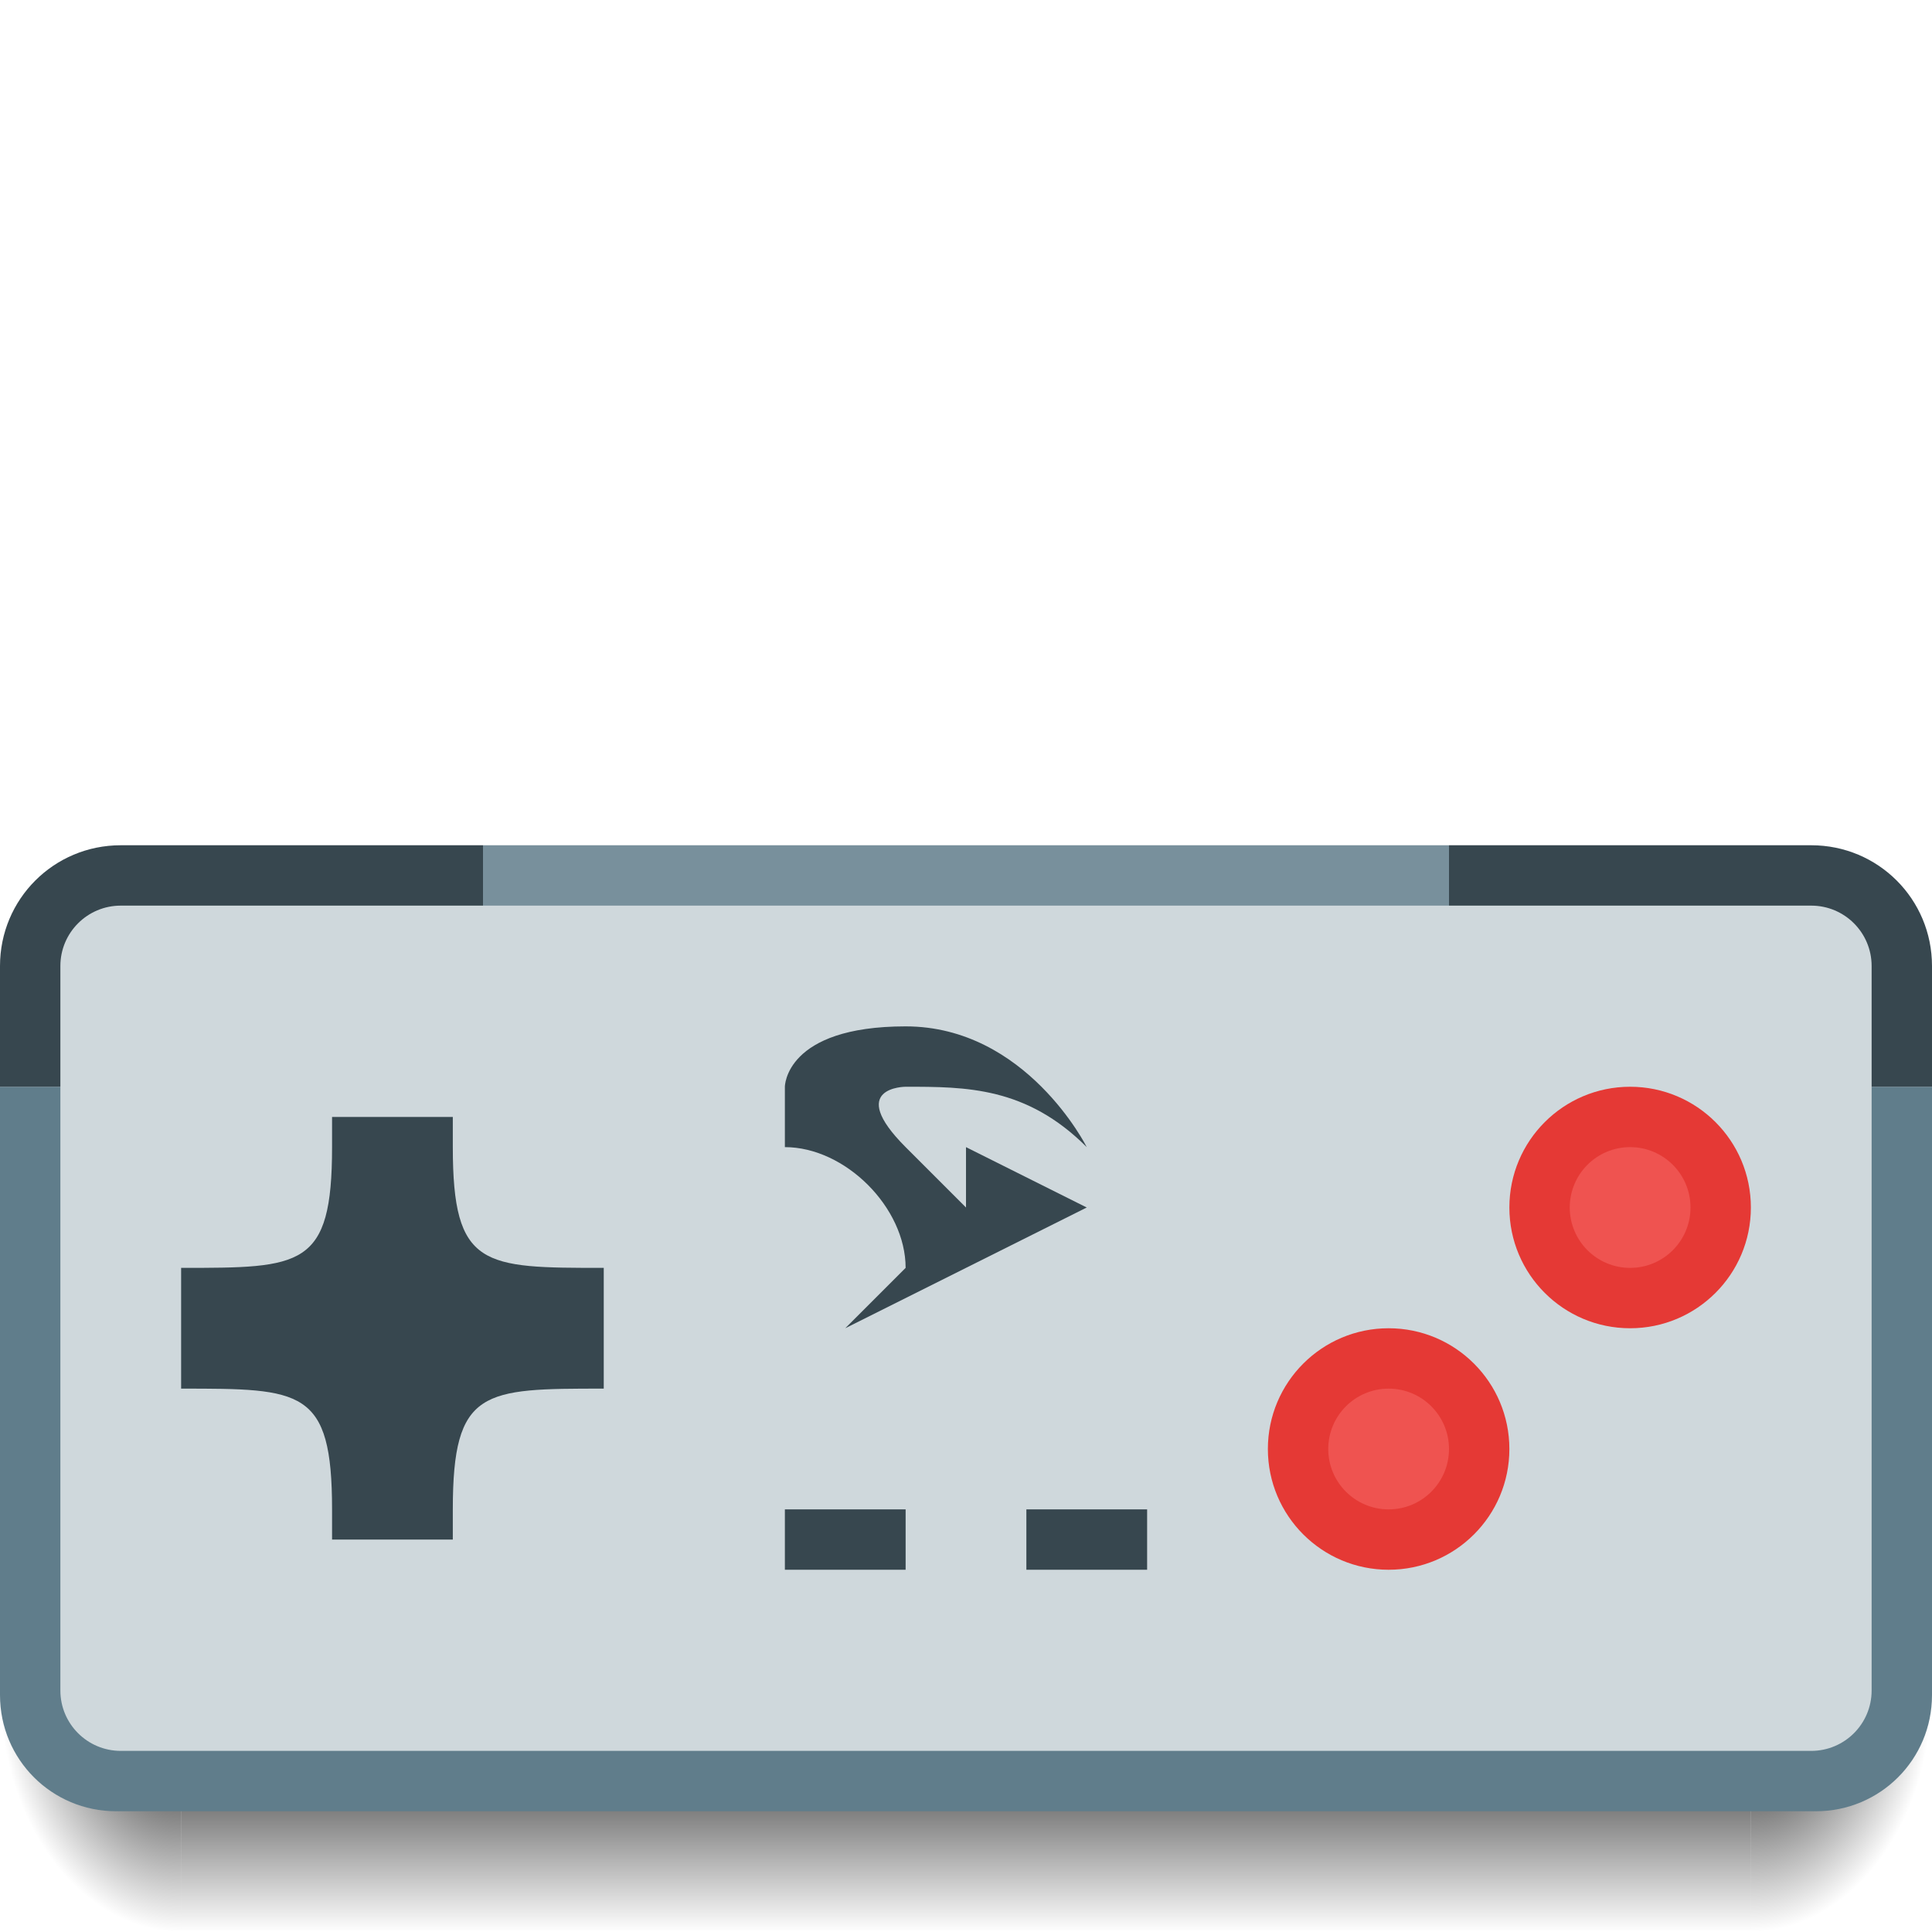
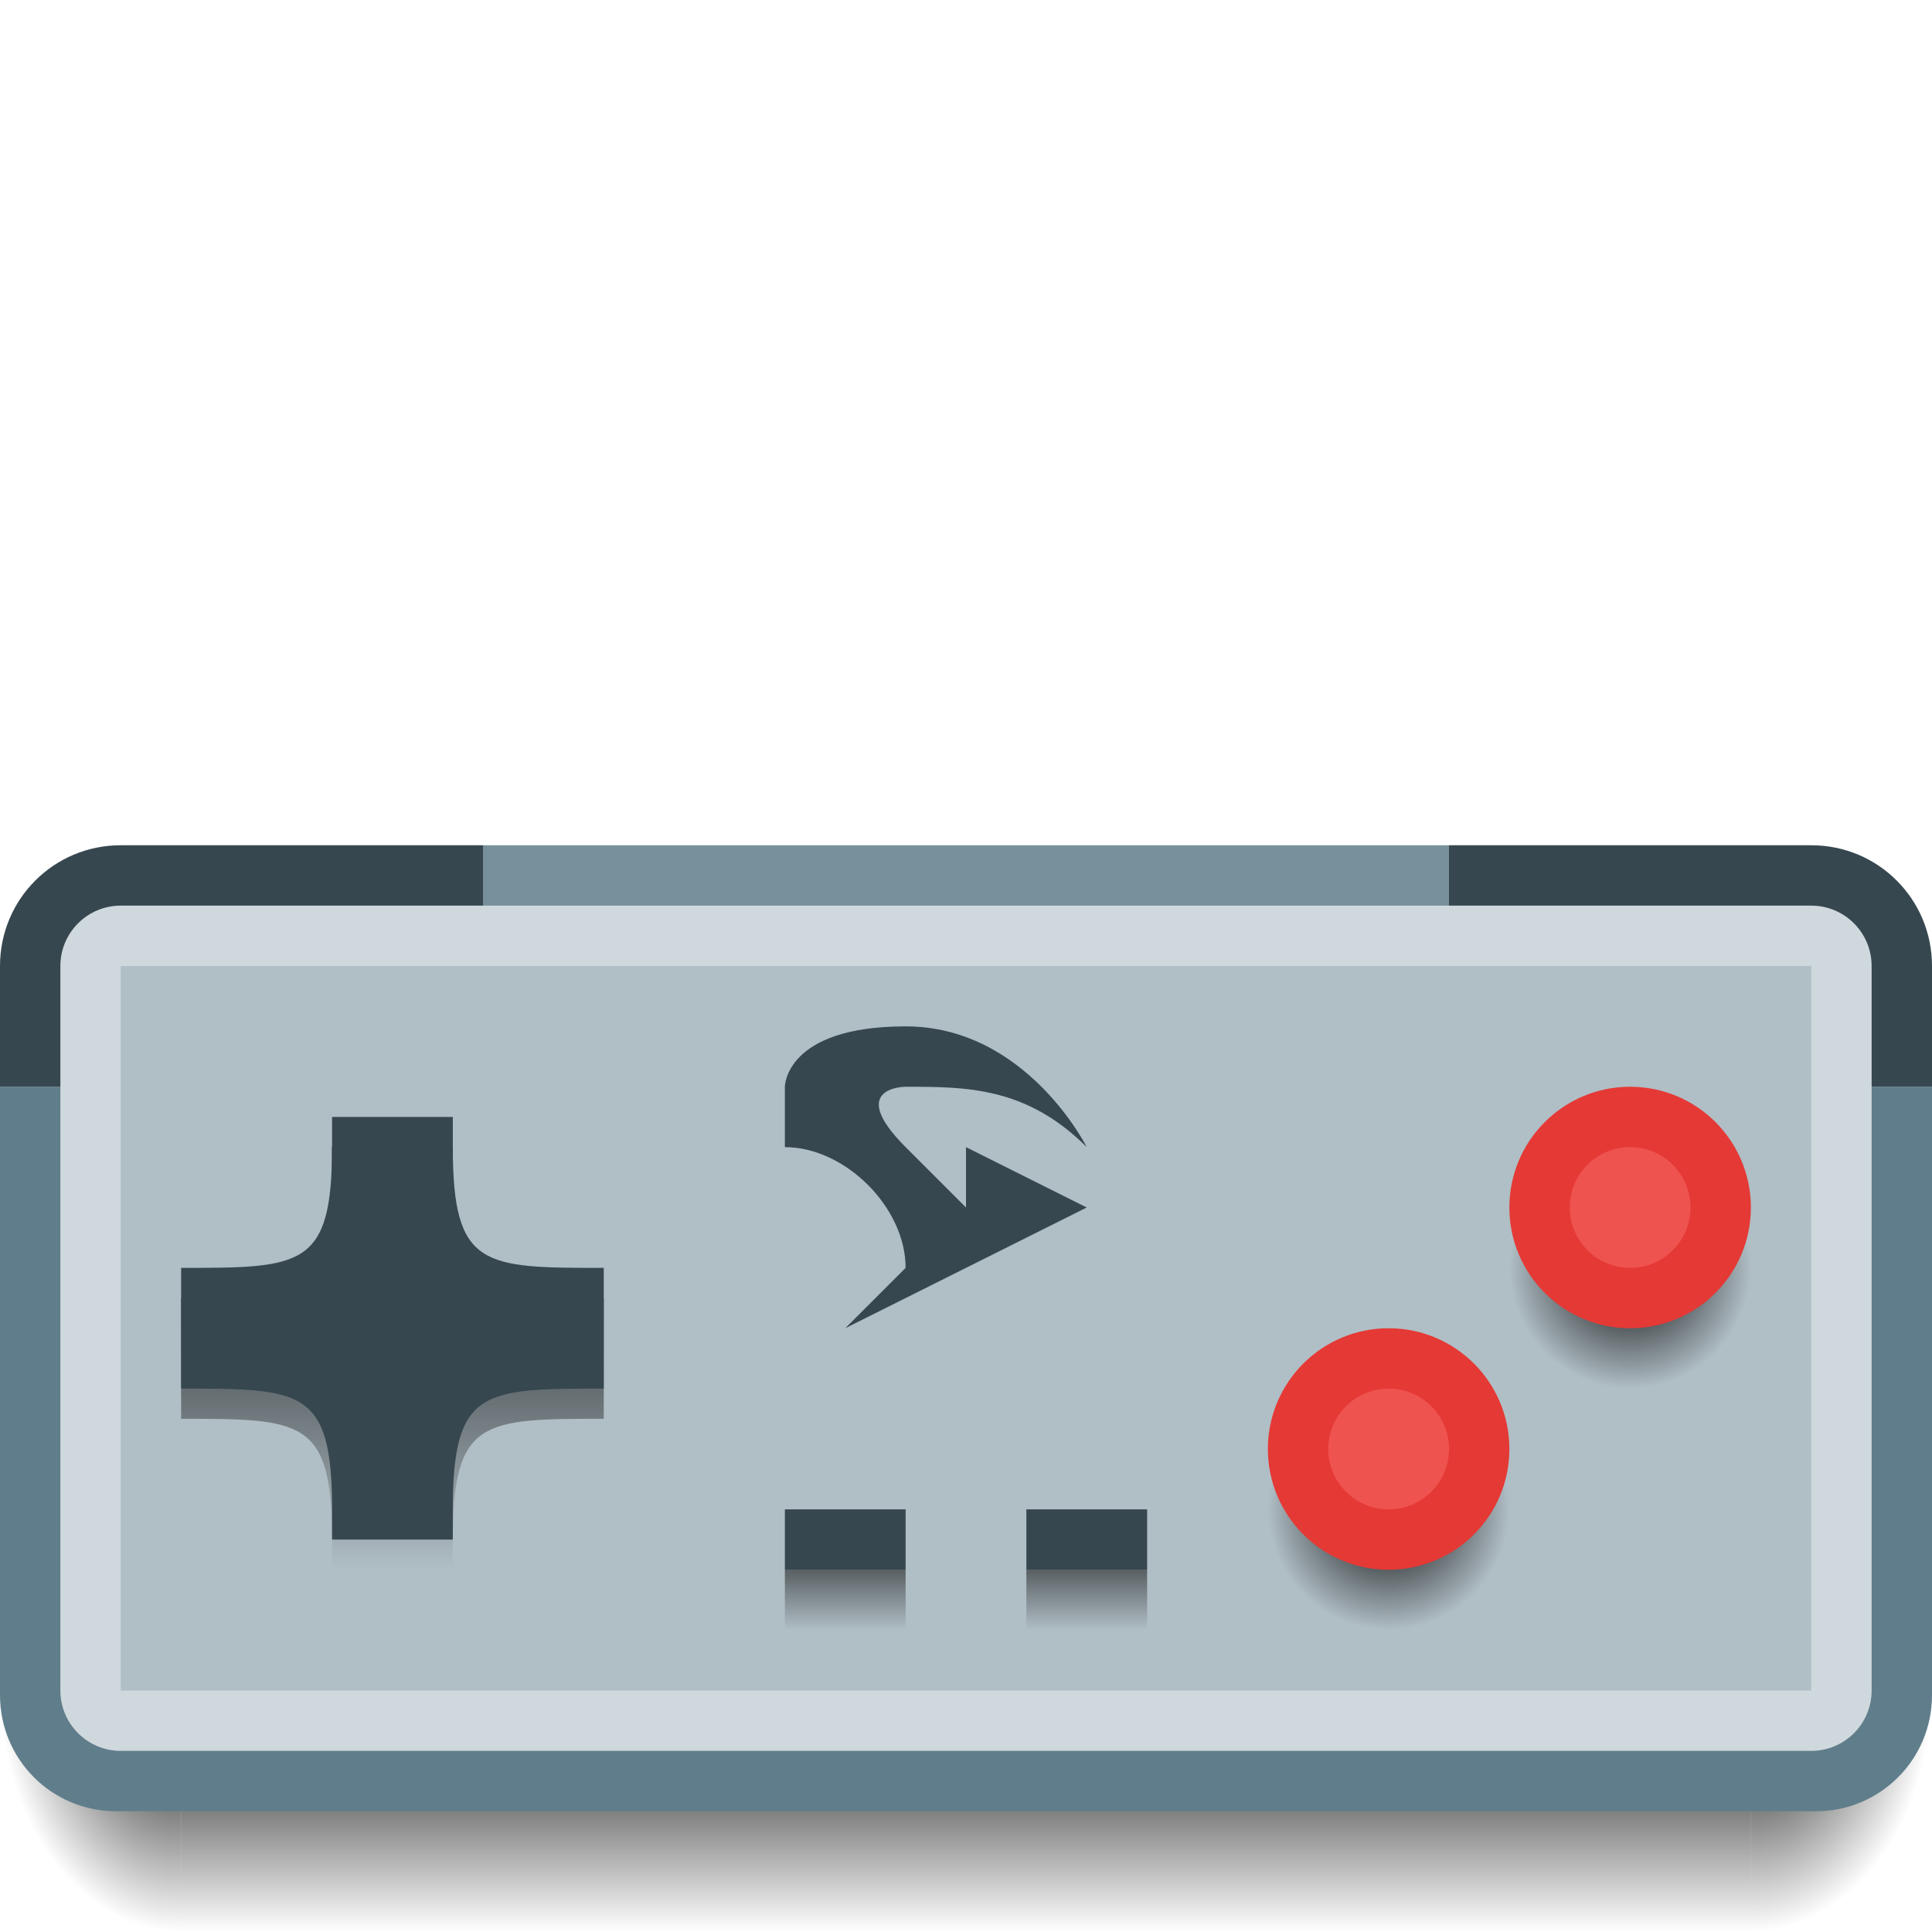
<svg xmlns="http://www.w3.org/2000/svg" xmlns:xlink="http://www.w3.org/1999/xlink" width="32" height="32" viewBox="0 0 32 32" id="svg2" version="1.1">
  <defs id="defs4">
    <linearGradient id="Shadow">
      <stop style="stop-color:#000000;stop-opacity:1;" offset="0" id="stop4181" />
      <stop style="stop-color:#000000;stop-opacity:0;" offset="1" id="stop4183" />
    </linearGradient>
    <radialGradient xlink:href="#Shadow" id="radialGradient4576" gradientUnits="userSpaceOnUse" gradientTransform="matrix(3.1111458e-7,2.666667,-2,2.3333583e-7,85.99998,973.6955)" cx="28" cy="28.5" fx="28" fy="28.5" r="1.5" />
    <radialGradient xlink:href="#Shadow" id="radialGradient4578" gradientUnits="userSpaceOnUse" gradientTransform="matrix(-2,2.4329792e-6,-3.2319946e-6,-2.666667,4.119531,1131.421)" cx="0.56" cy="31.147" fx="0.56" fy="31.147" r="1.5" />
    <linearGradient xlink:href="#Shadow" id="linearGradient4580" gradientUnits="userSpaceOnUse" gradientTransform="translate(0,1020.362)" x1="16" y1="28" x2="16" y2="32" />
+     <linearGradient xlink:href="#Shadow" id="linearGradient4162" x1="7" y1="1039.362" x2="7" y2="1046.362" gradientUnits="userSpaceOnUse" />
+     <radialGradient xlink:href="#Shadow" id="radialGradient4172" cx="23" cy="1045.362" fx="23" fy="1045.362" r="2" gradientTransform="matrix(1,0,0,0.9999925,0,0.00785086)" gradientUnits="userSpaceOnUse" />
+     <radialGradient xlink:href="#Shadow" id="radialGradient4174" cx="1041.362" cy="-27" fx="1041.362" fy="-27" r="2" gradientTransform="matrix(1,0,0,1.000007,0,2.0277654e-4)" gradientUnits="userSpaceOnUse" />
+     <linearGradient xlink:href="#Shadow" id="linearGradient4178" x1="14" y1="1045.362" x2="14" y2="1047.362" gradientUnits="userSpaceOnUse" />
+     <linearGradient gradientTransform="translate(4,-1.7187404e-8)" xlink:href="#Shadow" id="linearGradient4178-4" x1="14" y1="1045.362" x2="14" y2="1047.362" gradientUnits="userSpaceOnUse" />
  </defs>
  <g id="layer1" transform="translate(0,-1020.362)">
    <path id="path4574" d="m 3,1048.362 0,4 26,0 0,-4 z" style="opacity:1;fill:url(#linearGradient4580);fill-opacity:1;stroke:none;stroke-width:2;stroke-linecap:round;stroke-linejoin:round;stroke-miterlimit:4;stroke-dasharray:none;stroke-opacity:0.528" />
    <path id="path4572" d="m 3,1048.362 -3,0 0,1 c 0,1.662 1.338,3 3,3 l 0,-4 z" style="opacity:1;fill:url(#radialGradient4578);fill-opacity:1;stroke:none;stroke-width:2;stroke-linecap:round;stroke-linejoin:round;stroke-miterlimit:4;stroke-dasharray:none;stroke-opacity:0.528" />
    <path id="path4570" d="m 29,1048.362 0,4 c 1.662,0 3,-1.338 3,-3 l 0,-1 -3,0 z" style="opacity:1;fill:url(#radialGradient4576);fill-opacity:1;stroke:none;stroke-width:2;stroke-linecap:round;stroke-linejoin:round;stroke-miterlimit:4;stroke-dasharray:none;stroke-opacity:0.528" />
    <path style="opacity:1;fill:#607d8b;fill-opacity:1;stroke:none;stroke-width:2;stroke-linecap:round;stroke-linejoin:round;stroke-miterlimit:4;stroke-dasharray:none;stroke-opacity:0.528" d="M 32 18 L 0 18 L 0 28.076 C 0 29.142 0.858 30 1.924 30 L 30.076 30 C 31.142 30 32 29.142 32 28.076 L 32 18 z " id="path4162" transform="translate(0,1020.362)" />
    <path style="opacity:1;fill:#78909c;fill-opacity:1;stroke:none;stroke-width:2;stroke-linecap:round;stroke-linejoin:round;stroke-miterlimit:4;stroke-dasharray:none;stroke-opacity:0.528" d="M 8 14 L 8 16 L 24 16 L 24 14 L 8 14 z " transform="translate(0,1020.362)" id="rect4582" />
    <path style="opacity:1;fill:#37474f;fill-opacity:1;stroke:none;stroke-width:2;stroke-linecap:round;stroke-linejoin:round;stroke-miterlimit:4;stroke-dasharray:none;stroke-opacity:1" d="m 24,1034.362 0,4 4,0 2,0 2,0 0,-2 c 0,-1.108 -0.892,-2 -2,-2 l -2,0 -4,0 z" id="rect4165" />
    <path id="path4172" d="m 8,1034.362 0,4 -4,0 -2,0 -2,0 0,-2 c 0,-1.108 0.892,-2 2,-2 l 2,0 4,0 z" style="opacity:1;fill:#37474f;fill-opacity:1;stroke:none;stroke-width:2;stroke-linecap:round;stroke-linejoin:round;stroke-miterlimit:4;stroke-dasharray:none;stroke-opacity:1" />
    <rect ry="1" y="1035.362" x="1" height="14" width="30" id="rect4218" style="opacity:1;fill:#cfd8dc;fill-opacity:1;stroke:none;stroke-width:2;stroke-linecap:round;stroke-linejoin:round;stroke-miterlimit:4;stroke-dasharray:none;stroke-opacity:0.528" />
+     <rect style="opacity:1;fill:#b0bec5;fill-opacity:1;stroke:none;stroke-width:2;stroke-linecap:round;stroke-linejoin:round;stroke-miterlimit:4;stroke-dasharray:none;stroke-opacity:1" id="rect4204" width="28" height="12" x="2" y="1036.362" ry="1.7382799e-05" />
+     <ellipse ry="2" rx="2" cy="1045.362" cx="23" id="ellipse4164" style="opacity:1;fill:url(#radialGradient4172);fill-opacity:1;stroke:none;stroke-width:2;stroke-linecap:round;stroke-linejoin:round;stroke-miterlimit:4;stroke-dasharray:none;stroke-opacity:1" />
+     <path id="path4160" d="m 5.5,1039.362 0,0.5 c 0,2 -0.5,2 -2.5,2 l 0,2 c 2,0 2.5,0 2.5,2 l 0,0.5 2,0 0,-0.5 c 0,-2 0.5,-2 2.5,-2 l 0,-2 c -2,0 -2.5,0 -2.5,-2 l 0,-0.5 -2,0 z" style="opacity:1;fill:url(#linearGradient4162);fill-opacity:1;stroke:none;stroke-width:2;stroke-linecap:round;stroke-linejoin:round;stroke-miterlimit:4;stroke-dasharray:none;stroke-opacity:1" />
    <path style="opacity:1;fill:#37474f;fill-opacity:1;stroke:none;stroke-width:2;stroke-linecap:round;stroke-linejoin:round;stroke-miterlimit:4;stroke-dasharray:none;stroke-opacity:1" d="m 5.5,1038.862 0,0.5 c 0,2 -0.5,2 -2.5,2 l 0,2 c 2,0 2.5,0 2.5,2 l 0,0.5 2,0 0,-0.5 c 0,-2 0.5,-2 2.5,-2 l 0,-2 c -2,0 -2.5,0 -2.5,-2 l 0,-0.5 -2,0 z" id="rect4160" />
    <rect style="opacity:1;fill:#37474f;fill-opacity:1;stroke:none;stroke-width:2;stroke-linecap:round;stroke-linejoin:round;stroke-miterlimit:4;stroke-dasharray:none;stroke-opacity:1" id="rect4164" width="2" height="1" x="13" y="1045.362" />
    <rect style="opacity:1;fill:#37474f;fill-opacity:1;stroke:none;stroke-width:2;stroke-linecap:round;stroke-linejoin:round;stroke-miterlimit:4;stroke-dasharray:none;stroke-opacity:1" id="rect4166" width="2" height="1" x="17" y="1045.362" />
    <ellipse style="opacity:1;fill:#e53935;fill-opacity:1;stroke:none;stroke-width:2;stroke-linecap:round;stroke-linejoin:round;stroke-miterlimit:4;stroke-dasharray:none;stroke-opacity:1" id="path4168-9" cx="23" cy="1044.362" rx="2" ry="2" />
+     <ellipse ry="2" rx="2" transform="matrix(0,1,-1,0,0,0)" style="opacity:1;fill:url(#radialGradient4174);fill-opacity:1;stroke:none;stroke-width:2;stroke-linecap:round;stroke-linejoin:round;stroke-miterlimit:4;stroke-dasharray:none;stroke-opacity:1" id="ellipse4166" cx="1041.362" cy="-27" />
    <ellipse cy="-27" cx="1040.362" id="circle4223" style="opacity:1;fill:#e53935;fill-opacity:1;stroke:none;stroke-width:2;stroke-linecap:round;stroke-linejoin:round;stroke-miterlimit:4;stroke-dasharray:none;stroke-opacity:1" transform="matrix(0,1,-1,0,0,0)" rx="2" ry="2" />
    <ellipse cy="1044.362" cx="23" id="circle4227" style="opacity:1;fill:#ef5350;fill-opacity:1;stroke:none;stroke-width:2;stroke-linecap:round;stroke-linejoin:round;stroke-miterlimit:4;stroke-dasharray:none;stroke-opacity:1" rx="1" ry="1" />
    <ellipse transform="matrix(0,1,-1,0,0,0)" style="opacity:1;fill:#ef5350;fill-opacity:1;stroke:none;stroke-width:2;stroke-linecap:round;stroke-linejoin:round;stroke-miterlimit:4;stroke-dasharray:none;stroke-opacity:1" id="circle4229" cx="1040.362" cy="-27" rx="1" ry="1" />
    <path style="fill:#37474f;fill-opacity:1;fill-rule:evenodd;stroke:none;stroke-width:1px;stroke-linecap:butt;stroke-linejoin:miter;stroke-opacity:1" d="m 15,1037.362 c -2,0 -2,1 -2,1 l 0,1 c 1,0 2,1 2,2 l -1,1 2,-1 2,-1 -2,-1 0,1 -1,-1 c -1,-1 0,-1 0,-1 1,0 2,0 3,1 0,0 -1,-2 -3,-2 z" id="path4239" />
+     <rect style="opacity:1;fill:url(#linearGradient4178);fill-opacity:1;stroke:none;stroke-width:2;stroke-linecap:round;stroke-linejoin:round;stroke-miterlimit:4;stroke-dasharray:none;stroke-opacity:1" id="rect4176" width="2" height="1" x="13" y="1046.362" ry="1.7382812e-05" />
+     <rect style="opacity:1;fill:url(#linearGradient4178-4);fill-opacity:1;stroke:none;stroke-width:2;stroke-linecap:round;stroke-linejoin:round;stroke-miterlimit:4;stroke-dasharray:none;stroke-opacity:1" id="rect4176-4" width="2" height="1" x="17" y="1046.362" ry="1.7382812e-05" />
  </g>
</svg>
